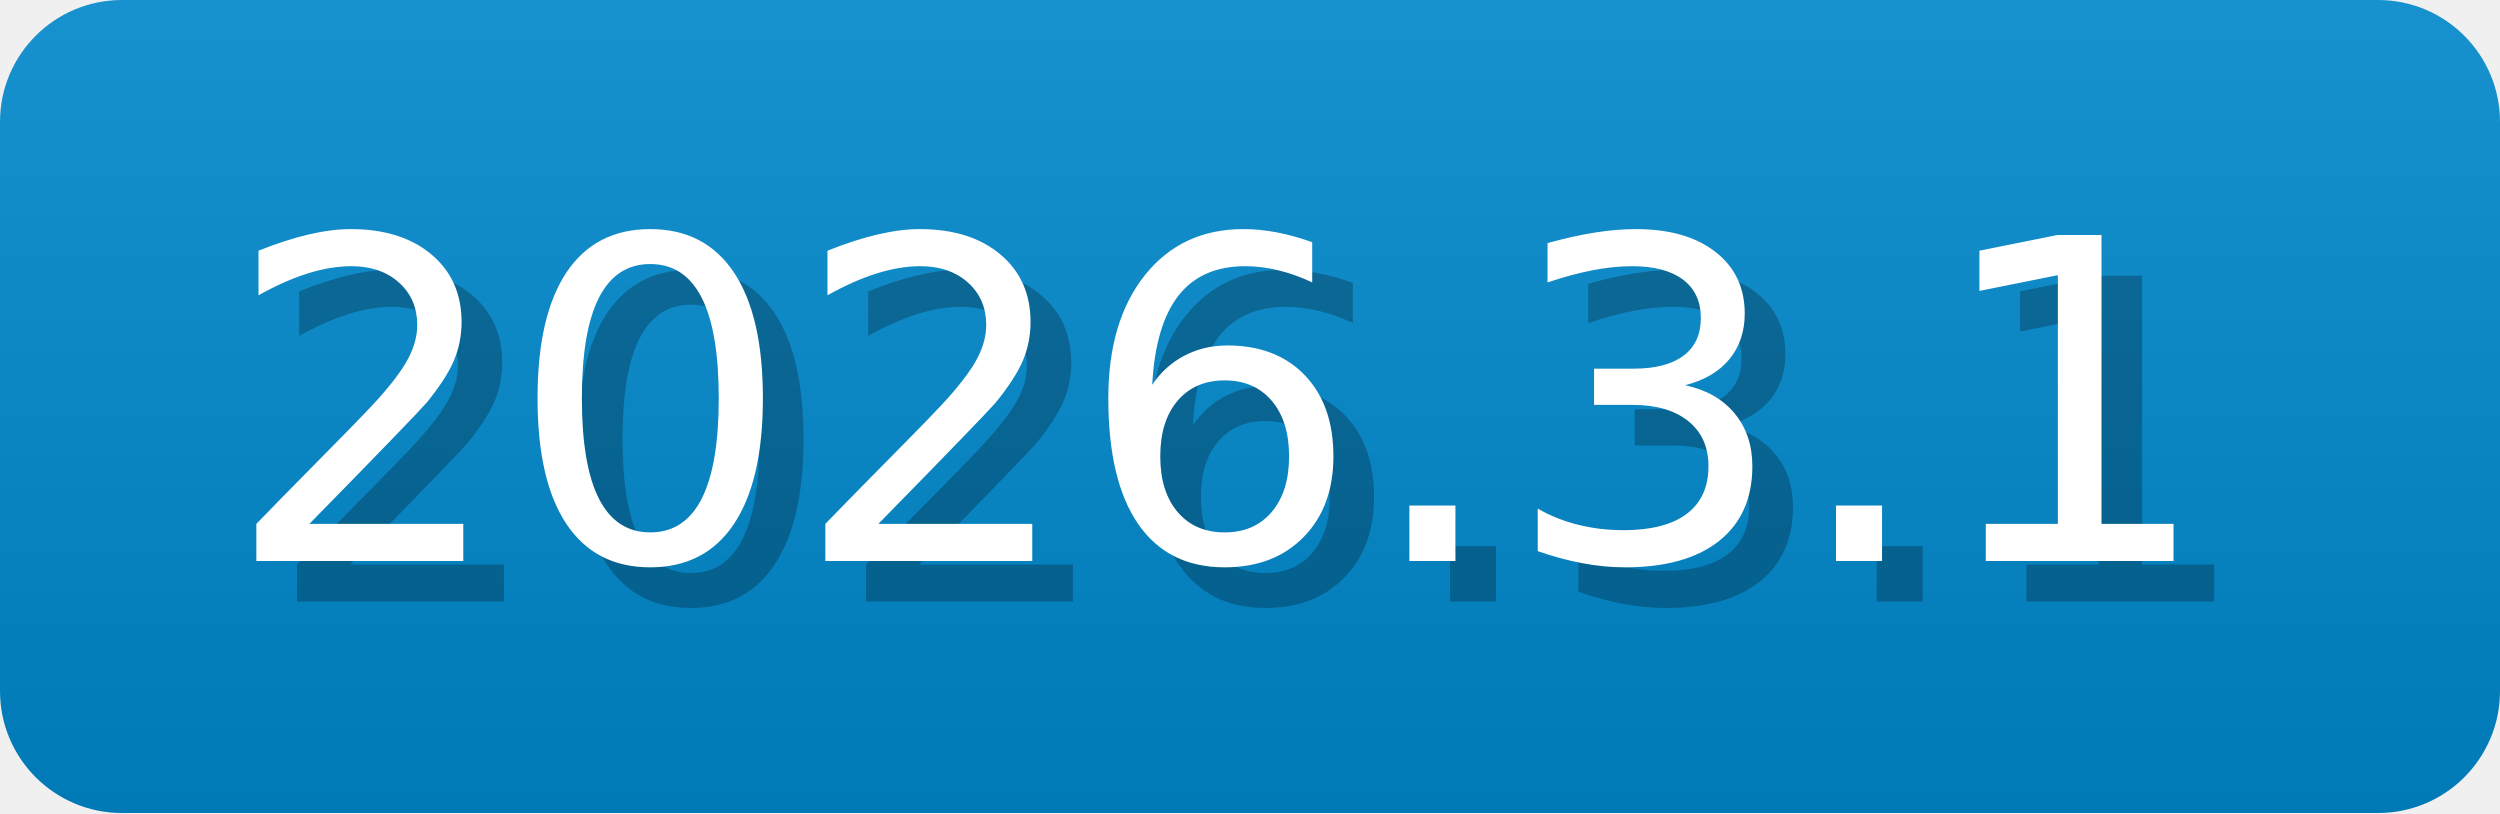
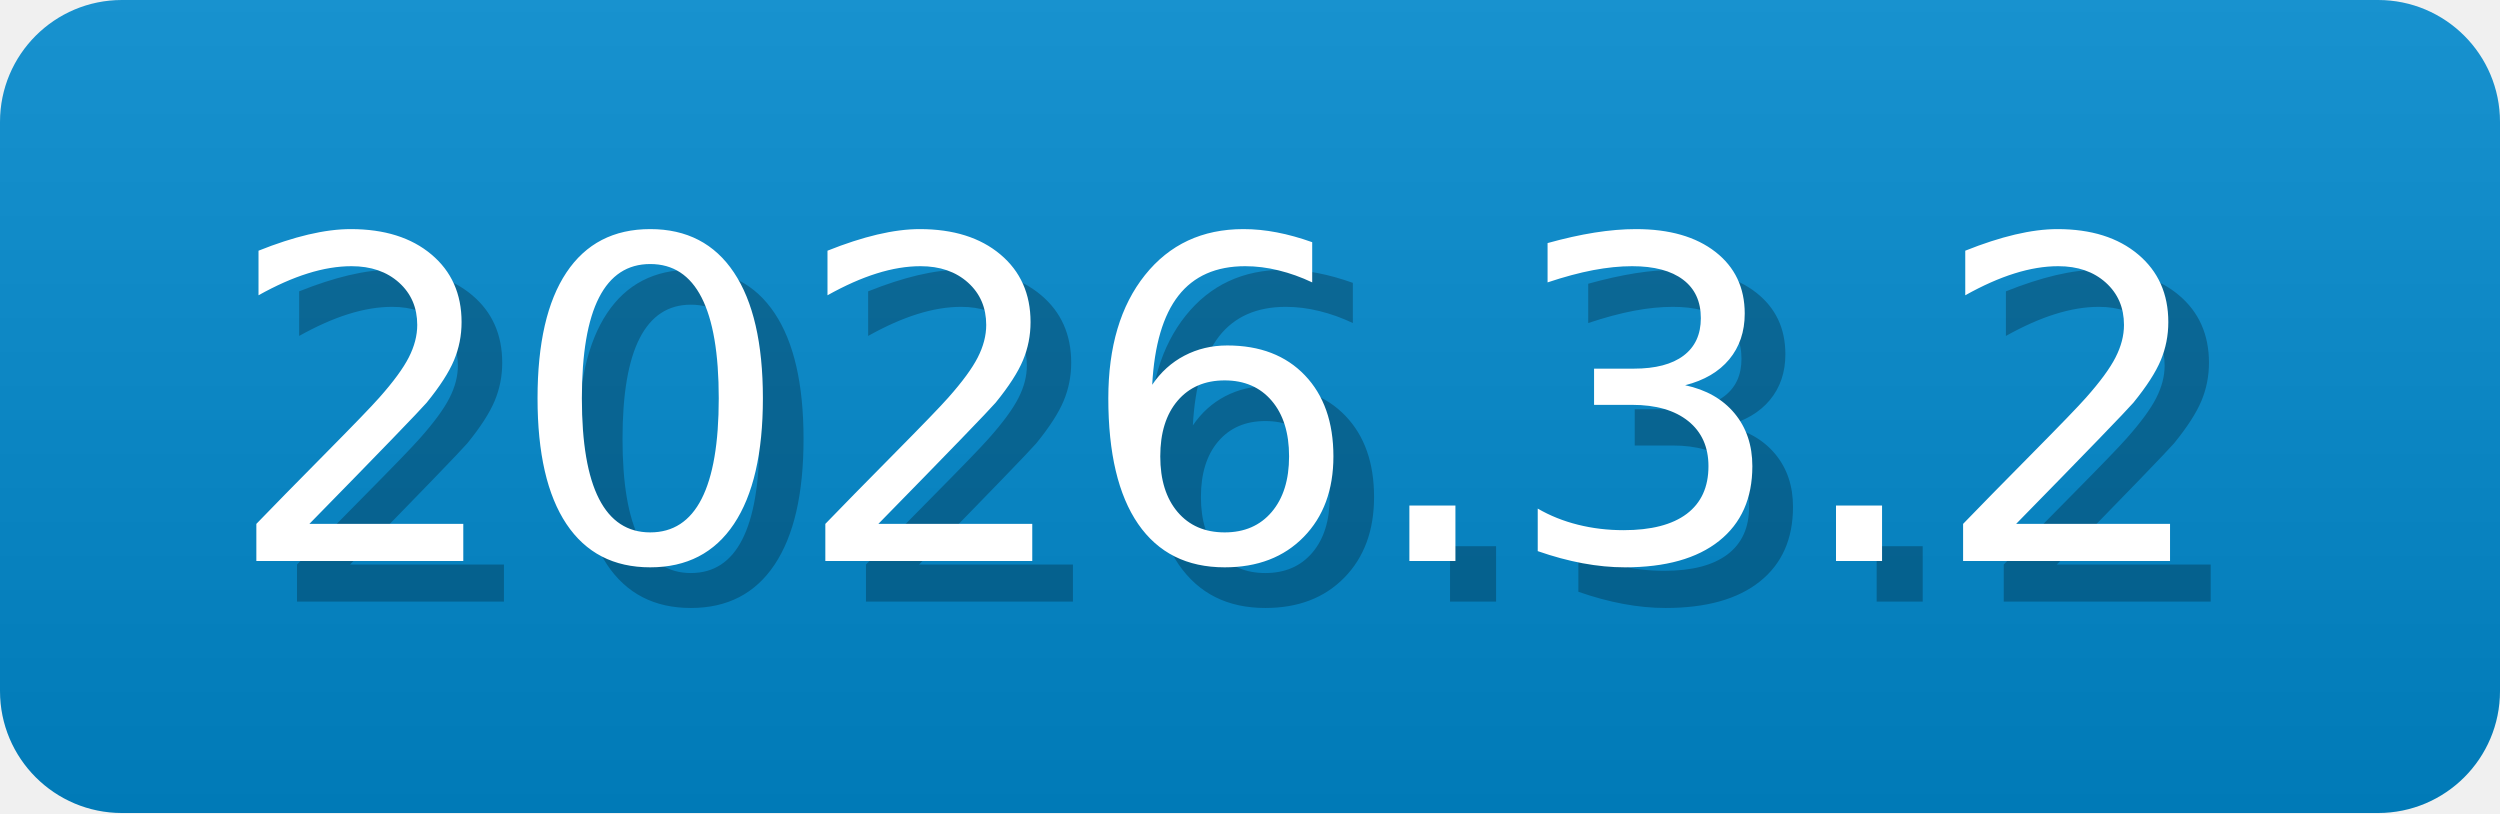
- <svg xmlns="http://www.w3.org/2000/svg" width="61.5" height="20" viewBox="0 0 615 200" role="img" aria-label="2026.3.1">
-   <linearGradient id="abiWO" x2="0" y2="100%">
+ <svg xmlns="http://www.w3.org/2000/svg" width="61.5" height="20" viewBox="0 0 615 200" role="img" aria-label="2026.3.2">
+   <linearGradient id="rhtKc" x2="0" y2="100%">
    <stop offset="0" stop-opacity=".1" stop-color="#EEE" />
    <stop offset="1" stop-opacity=".1" />
  </linearGradient>
-   <mask id="RbNab">
+   <mask id="UyJLY">
    <rect width="615" height="200" rx="30" fill="#FFF" />
  </mask>
-   <g mask="url(#RbNab)">
+   <g mask="url(#UyJLY)">
    <rect width="615" height="200" fill="#08C" x="0" />
-     <rect width="615" height="200" fill="url(#abiWO)" />
+     <rect width="615" height="200" fill="url(#rhtKc)" />
  </g>
  <g aria-hidden="true" fill="#fff" text-anchor="start" font-family="Verdana,DejaVu Sans,sans-serif" font-size="110">
-     <text x="65" y="148" textLength="500" fill="#000" opacity="0.25">2026.3.1</text>
-     <text x="55" y="138" textLength="500">2026.3.1</text>
+     <text x="65" y="148" textLength="500" fill="#000" opacity="0.25">2026.3.2</text>
+     <text x="55" y="138" textLength="500">2026.3.2</text>
  </g>
</svg>
